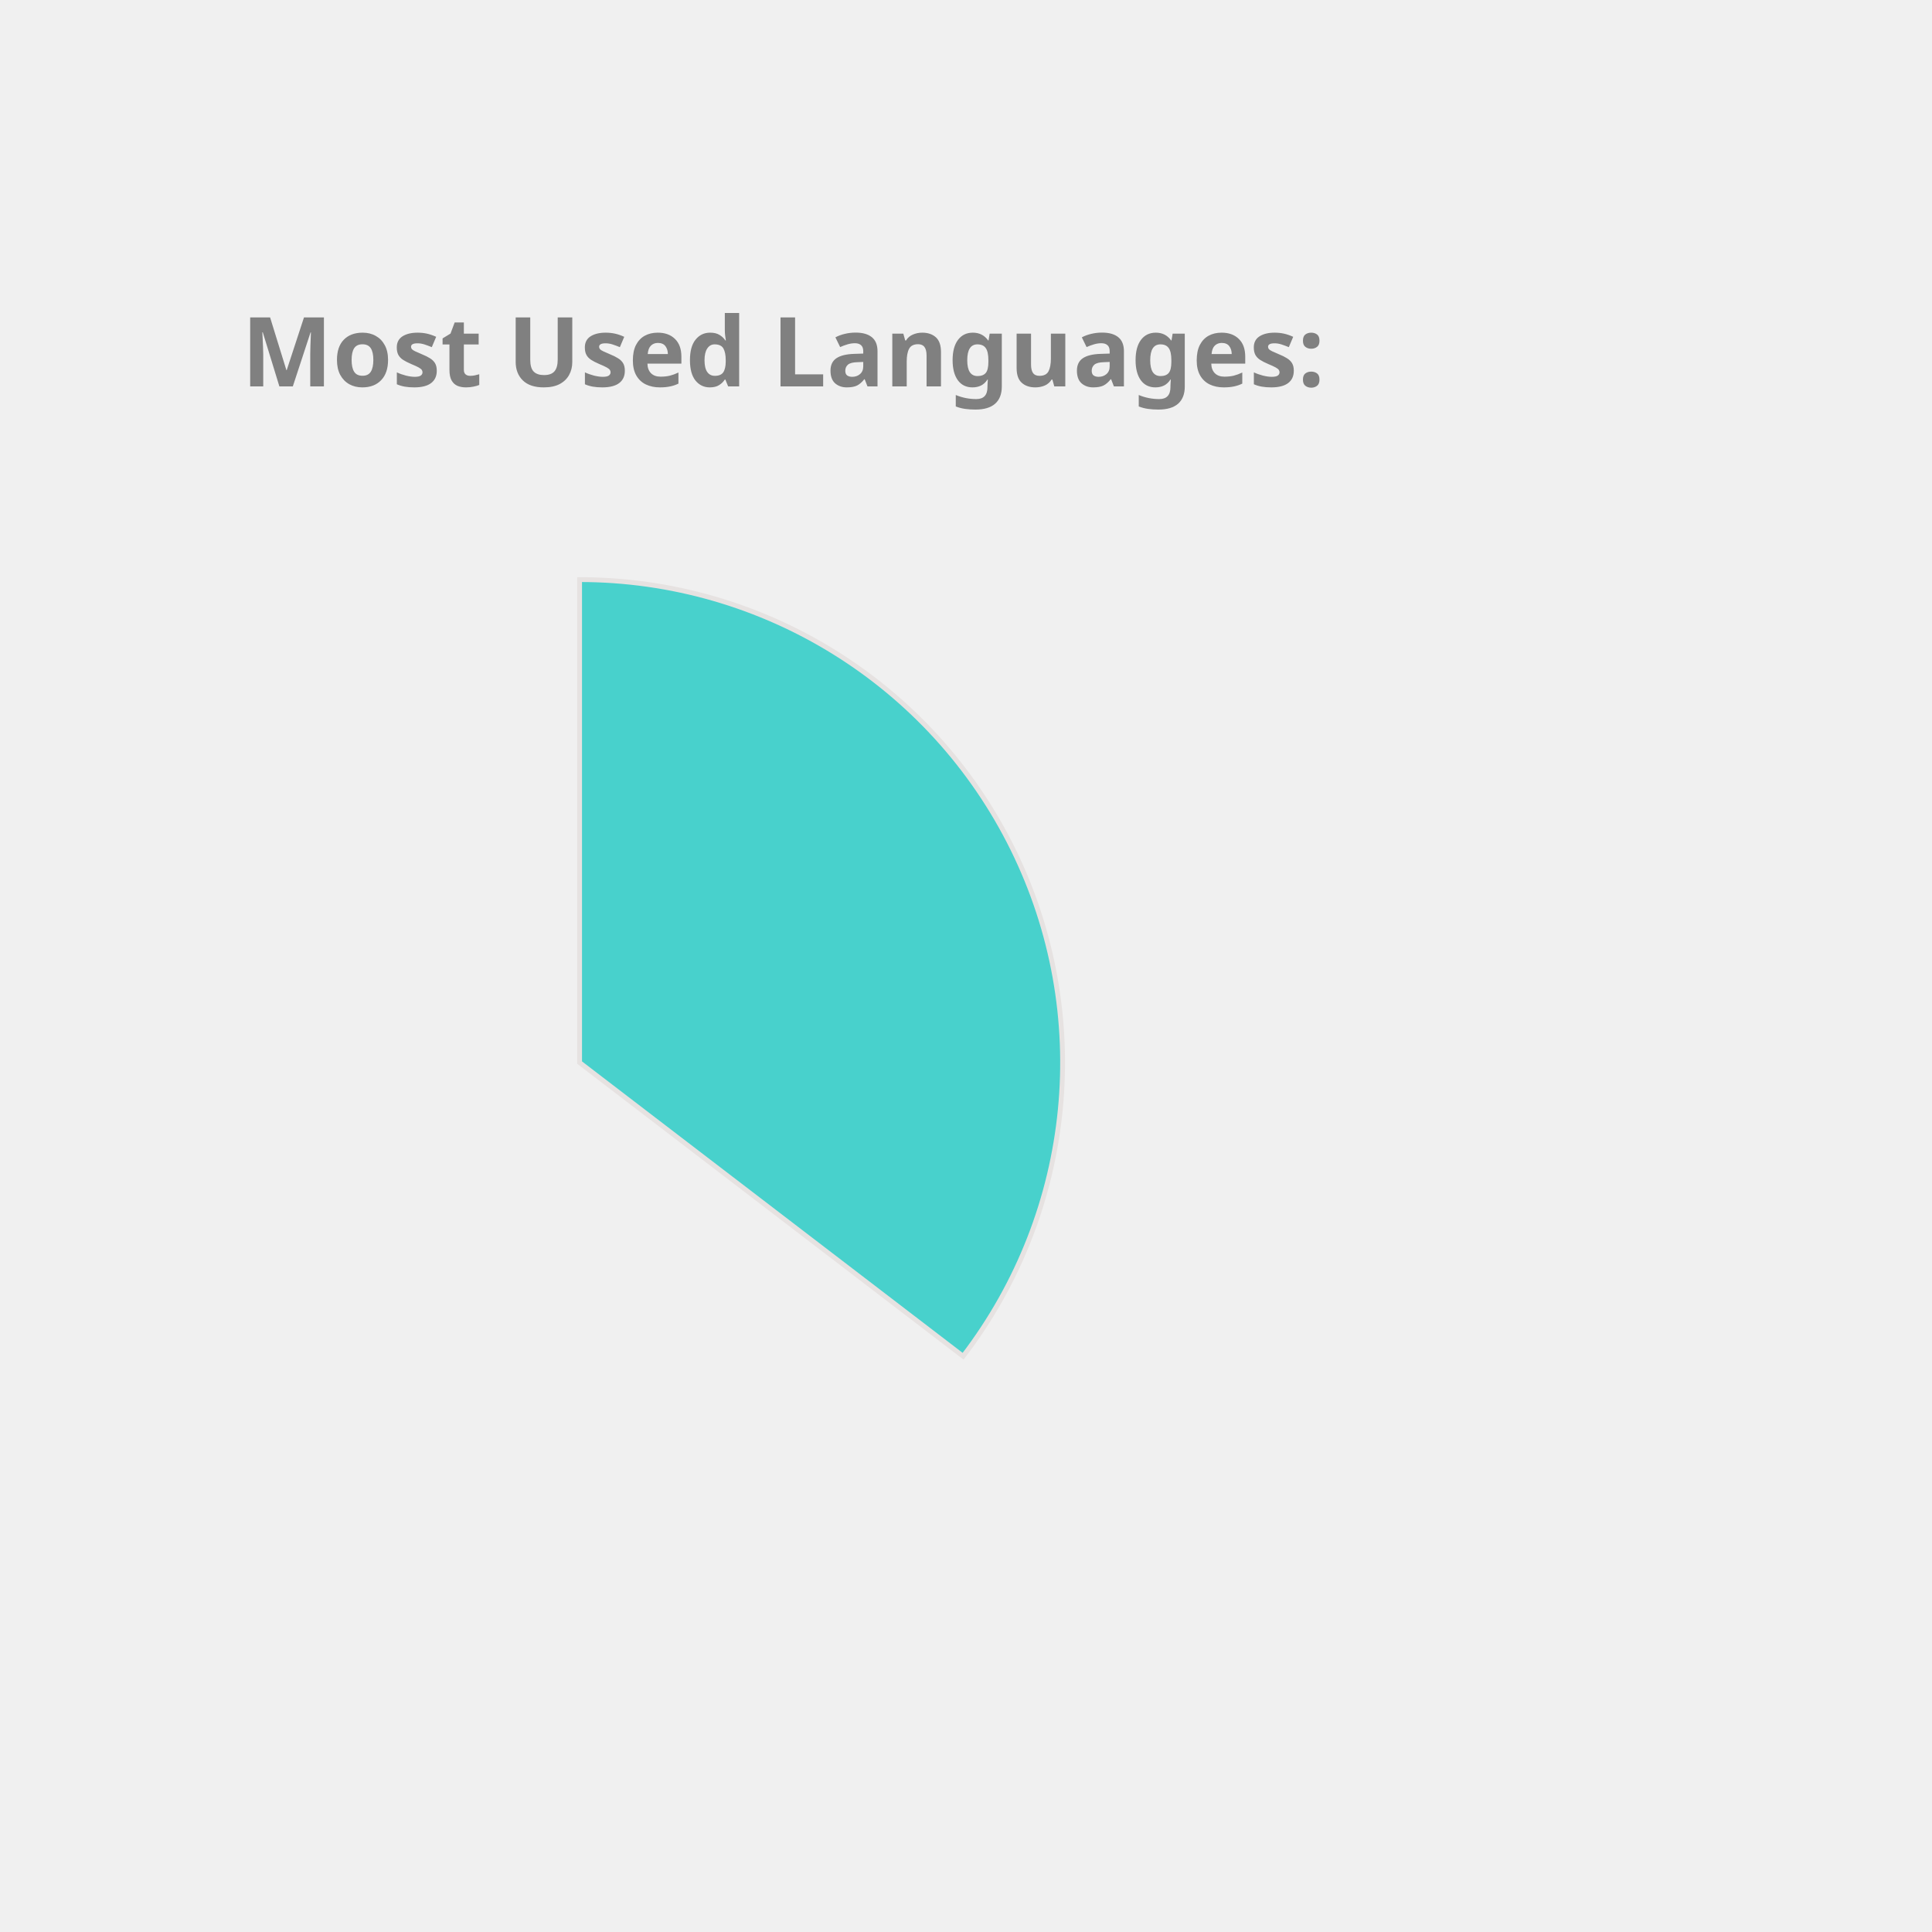
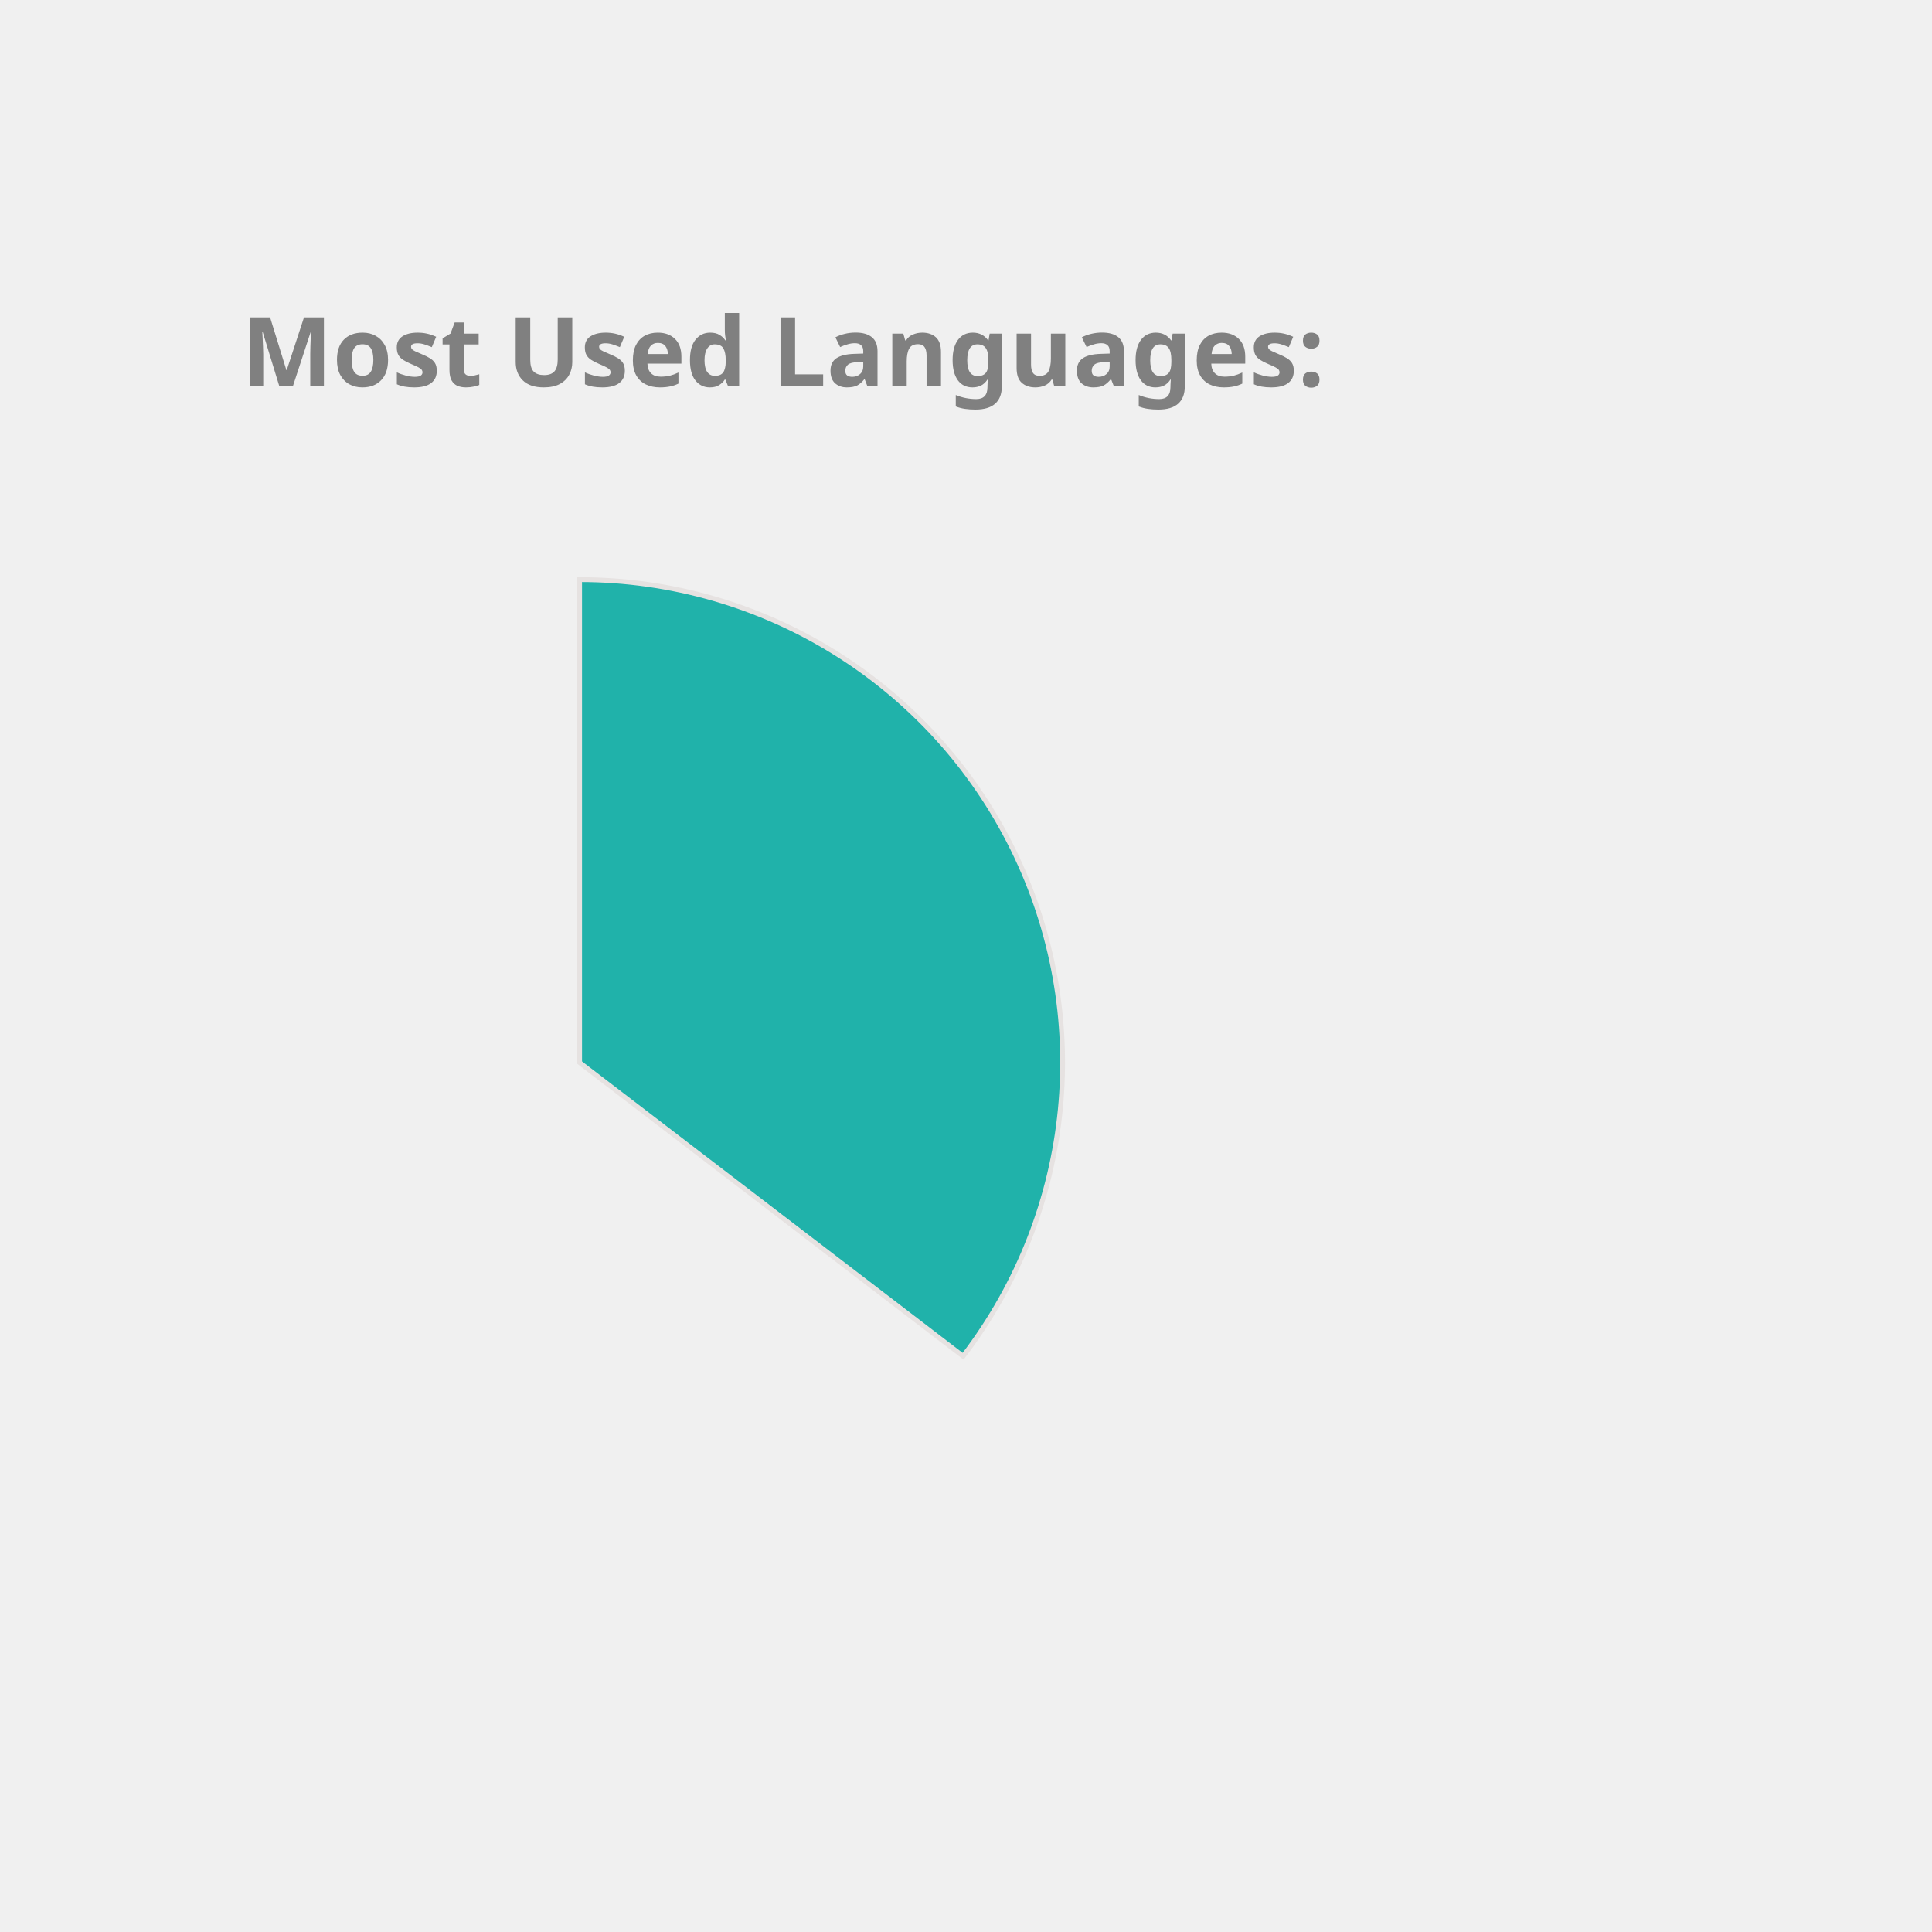
<svg xmlns="http://www.w3.org/2000/svg" height="350px" width="350px" viewBox="0 0 400 400">
  <style> 
        .label {
                font: bold 20px sans-serif;
                color: #404040;
                -webkit-text-stroke: 1px white;
        }

        path {
                stroke: #E6E2E1;
                stroke-width: 1px;
                transform: translate(60px, 100px);
        }

        .path_1 {
                animation: fadeIn 5s linear forwards;
        }

        .path_2 {
                transform: scale(0);
                animation: fadeIn 5s linear forwards 5s;
        }


        
        .path_3 {
                transform: scale(0);
                animation: fadeIn 5s linear forwards 10s;
        }


        .path_4 {
                transform: scale(0);
                animation: fadeIn 5s linear forwards 15s;
        }

        .path_5 {
                transform: scale(0);
                animation: fadeIn 5s linear forwards 20s;
        }

        .path_6 {
                transform: scale(0);
                animation: fadeIn 5s linear forwards 25s;
        }

        .path_7 {
                transform: scale(0);
                animation: fadeIn 5s linear forwards 30s;
        }

        .path_8 {
                transform: scale(0);
                animation: fadeIn 5s linear forwards 35s;
        }

        .path_9 {
                transform: scale(0);
                animation: fadeIn 5s linear forwards 40s;
        }

        .path_10 {
                transform: scale(0);
                animation: fadeIn 5s linear forwards 45s;
        }

        @keyframes fadeIn {
                0% {                        
                        transform: translate(250px, 300px) rotate(0deg) scale(0);
                        
                }
                50% {
                        transform: translate(150px, 220px) rotate(180deg) scale(0.5);
                        
                }
                
                100% {
                        transform: translate(60px, 120px) rotate(360deg) scale(1);
                        
                }
        }
        .txt_1 {
                opacity: 0;
                animation: txtShow 5s linear forwards 0s;
        }

        .txt_2 {
                opacity: 0;
                animation: txtShow 5s linear forwards 5s;
        }

        .txt_3 {
                opacity: 0;
                animation: txtShow 5s linear forwards 10s;
        }

        .txt_4 {
                opacity: 0;
                animation: txtShow 5s linear forwards 15s;
        }

        .txt_5 {
                opacity: 0;
                animation: txtShow 5s linear forwards 20s;
        }

        .txt_6 {
                opacity: 0;
                animation: txtShow 5s linear forwards 25s;
        }

        .txt_7 {
                opacity: 0;
                animation: txtShow 5s linear forwards 30s;
        }

        .txt_8 {
                opacity: 0;
                animation: txtShow 5s linear forwards 35s;
        }

        .txt_9 {
                opacity: 0;
                animation: txtShow 5s linear forwards 40s;
        }

        .txt_10 {
                opacity: 0;
                animation: txtShow 5s linear forwards 45s;
        }

        @keyframes txtShow {
                0% {                        
                        opacity: 0;
                        transform: translate(0px, 0px) scale(0);
                }
                100% {
                        opacity: 1;
                        transform: translate(0px, 0px) scale(1);
                        
                }
        }
</style>
-   <path class="path_1" d="M 60,120 L 60,20 A 100,100 0 0 1 139.399,180.793 Z" fill="MediumTurquoise" stroke="#fff" stroke-width="2" />
-   <text class="txt_1" x="260" y="150" fill="MediumTurquoise" stroke="MediumTurquoise" stroke-width="1">Java</text>
-   <path class="path_2" d="M 60,120 L 139.399,180.793 A 100,100 0 0 1 -26.707,169.819 Z" fill="Gold" stroke="#fff" stroke-width="2" />
-   <text class="txt_2" x="260" y="170" fill="Gold" stroke="Gold" stroke-width="1">TypeScript</text>
-   <path class="path_3" d="M 60,120 L -26.707,169.819 A 100,100 0 0 1 -29.664,75.724 Z" fill="CornflowerBlue" stroke="#fff" stroke-width="2" />
-   <text class="txt_3" x="260" y="190" fill="CornflowerBlue" stroke="CornflowerBlue" stroke-width="1">JavaScript</text>
-   <path class="path_4" d="M 60,120 L -29.664,75.724 A 100,100 0 0 1 -11.594,50.183 Z" fill="Orange" stroke="#fff" stroke-width="2" />
-   <text class="txt_4" x="260" y="210" fill="Orange" stroke="Orange" stroke-width="1">HTML</text>
-   <path class="path_5" d="M 60,120 L -11.594,50.183 A 100,100 0 0 1 9.096,33.926 Z" fill="DarkKhaki" stroke="#fff" stroke-width="2" />
-   <text class="txt_5" x="260" y="230" fill="DarkKhaki" stroke="DarkKhaki" stroke-width="1">CSS</text>
-   <path class="path_6" d="M 60,120 L 9.096,33.926 A 100,100 0 0 1 32.101,23.971 Z" fill="MediumSlateBlue" stroke="#fff" stroke-width="2" />
-   <text class="txt_6" x="260" y="250" fill="MediumSlateBlue" stroke="MediumSlateBlue" stroke-width="1">Sass</text>
-   <path class="path_7" d="M 60,120 L 32.101,23.971 A 100,100 0 0 1 41.262,21.771 Z" fill="Chocolate" stroke="#fff" stroke-width="2" />
-   <text class="txt_7" x="260" y="270" fill="Chocolate" stroke="Chocolate" stroke-width="1">Python</text>
-   <path class="path_8" d="M 60,120 L 41.262,21.771 A 100,100 0 0 1 49.964,20.505 Z" fill="Crimson" stroke="#fff" stroke-width="2" />
-   <text class="txt_8" x="260" y="290" fill="Crimson" stroke="Crimson" stroke-width="1">Batchfile</text>
-   <path class="path_9" d="M 60,120 L 49.964,20.505 A 100,100 0 0 1 54.348,20.16 Z" fill="Pink" stroke="#fff" stroke-width="2" />
-   <text class="txt_9" x="260" y="310" fill="Pink" stroke="Pink" stroke-width="1">Mustache</text>
-   <path class="path_10" d="M 60,120 L 54.348,20.16 A 100,100 0 0 1 58.115,20.018 Z" fill="RosyBrown" stroke="#fff" stroke-width="2" />
-   <text class="txt_10" x="260" y="330" fill="RosyBrown" stroke="RosyBrown" stroke-width="1">SCSS</text>
+   <path class="path_1" d="M 60,120 L 60,20 A 100,100 0 0 1 139.399,180.793 Z" fill="LightSeaGreen" stroke="#fff" stroke-width="2" />
+   <text class="txt_1" x="260" y="150" fill="LightSeaGreen" stroke="LightSeaGreen" stroke-width="1">Java</text>
+   <path class="path_2" d="M 60,120 L 139.399,180.793 A 100,100 0 0 1 -26.707,169.819 Z" fill="RosyBrown" stroke="#fff" stroke-width="2" />
+   <text class="txt_2" x="260" y="170" fill="RosyBrown" stroke="RosyBrown" stroke-width="1">TypeScript</text>
+   <path class="path_3" d="M 60,120 L -26.707,169.819 A 100,100 0 0 1 -29.664,75.724 Z" fill="Gold" stroke="#fff" stroke-width="2" />
+   <text class="txt_3" x="260" y="190" fill="Gold" stroke="Gold" stroke-width="1">JavaScript</text>
+   <path class="path_4" d="M 60,120 L -29.664,75.724 A 100,100 0 0 1 -11.594,50.183 Z" fill="MediumTurquoise" stroke="#fff" stroke-width="2" />
+   <text class="txt_4" x="260" y="210" fill="MediumTurquoise" stroke="MediumTurquoise" stroke-width="1">HTML</text>
+   <path class="path_5" d="M 60,120 L -11.594,50.183 A 100,100 0 0 1 9.096,33.926 Z" fill="Chocolate" stroke="#fff" stroke-width="2" />
+   <text class="txt_5" x="260" y="230" fill="Chocolate" stroke="Chocolate" stroke-width="1">CSS</text>
+   <path class="path_6" d="M 60,120 L 9.096,33.926 A 100,100 0 0 1 32.101,23.971 Z" fill="Coral" stroke="#fff" stroke-width="2" />
+   <text class="txt_6" x="260" y="250" fill="Coral" stroke="Coral" stroke-width="1">Sass</text>
+   <path class="path_7" d="M 60,120 L 32.101,23.971 A 100,100 0 0 1 41.262,21.771 Z" fill="CornflowerBlue" stroke="#fff" stroke-width="2" />
+   <text class="txt_7" x="260" y="270" fill="CornflowerBlue" stroke="CornflowerBlue" stroke-width="1">Python</text>
+   <path class="path_8" d="M 60,120 L 41.262,21.771 A 100,100 0 0 1 49.964,20.505 Z" fill="Salmon" stroke="#fff" stroke-width="2" />
+   <text class="txt_8" x="260" y="290" fill="Salmon" stroke="Salmon" stroke-width="1">Batchfile</text>
+   <path class="path_9" d="M 60,120 L 49.964,20.505 A 100,100 0 0 1 54.348,20.16 Z" fill="Orange" stroke="#fff" stroke-width="2" />
+   <text class="txt_9" x="260" y="310" fill="Orange" stroke="Orange" stroke-width="1">Mustache</text>
+   <path class="path_10" d="M 60,120 L 54.348,20.16 A 100,100 0 0 1 58.115,20.018 Z" fill="RoyalBlue" stroke="#fff" stroke-width="2" />
+   <text class="txt_10" x="260" y="330" fill="RoyalBlue" stroke="RoyalBlue" stroke-width="1">SCSS</text>
  <g class="label">
    <text x="50" y="80" fill="grey">Most Used Languages:</text>
  </g>
</svg>
